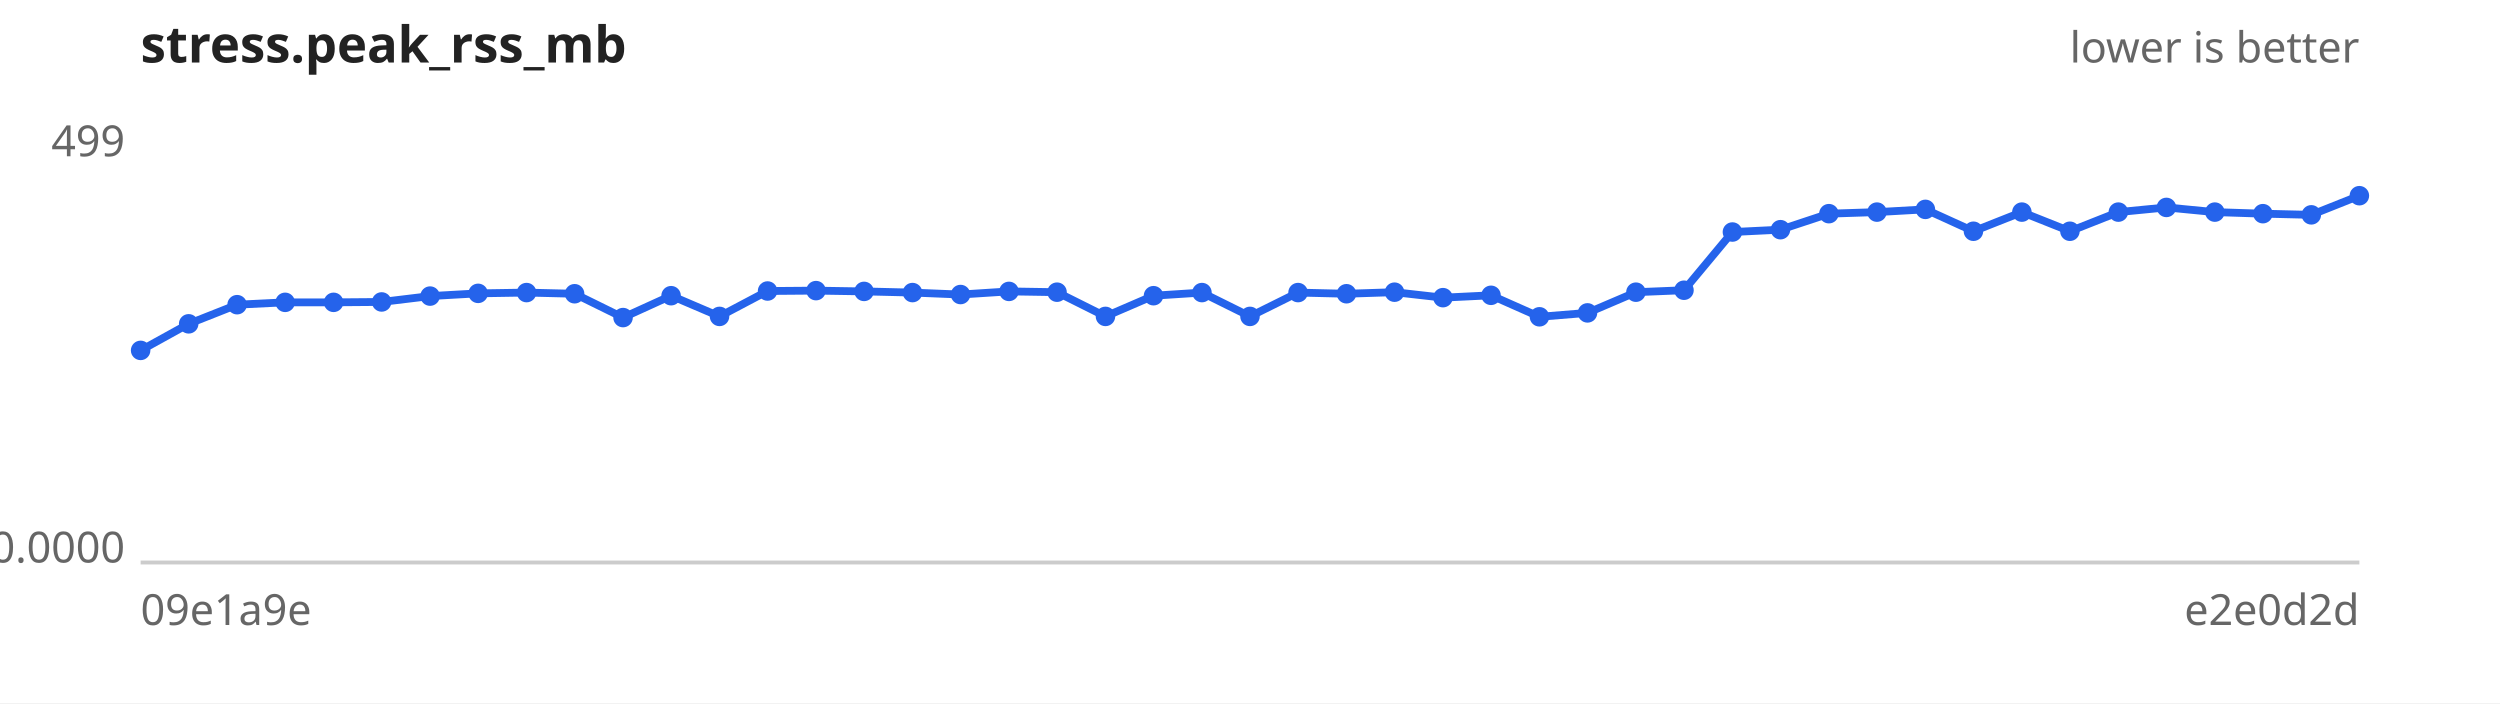
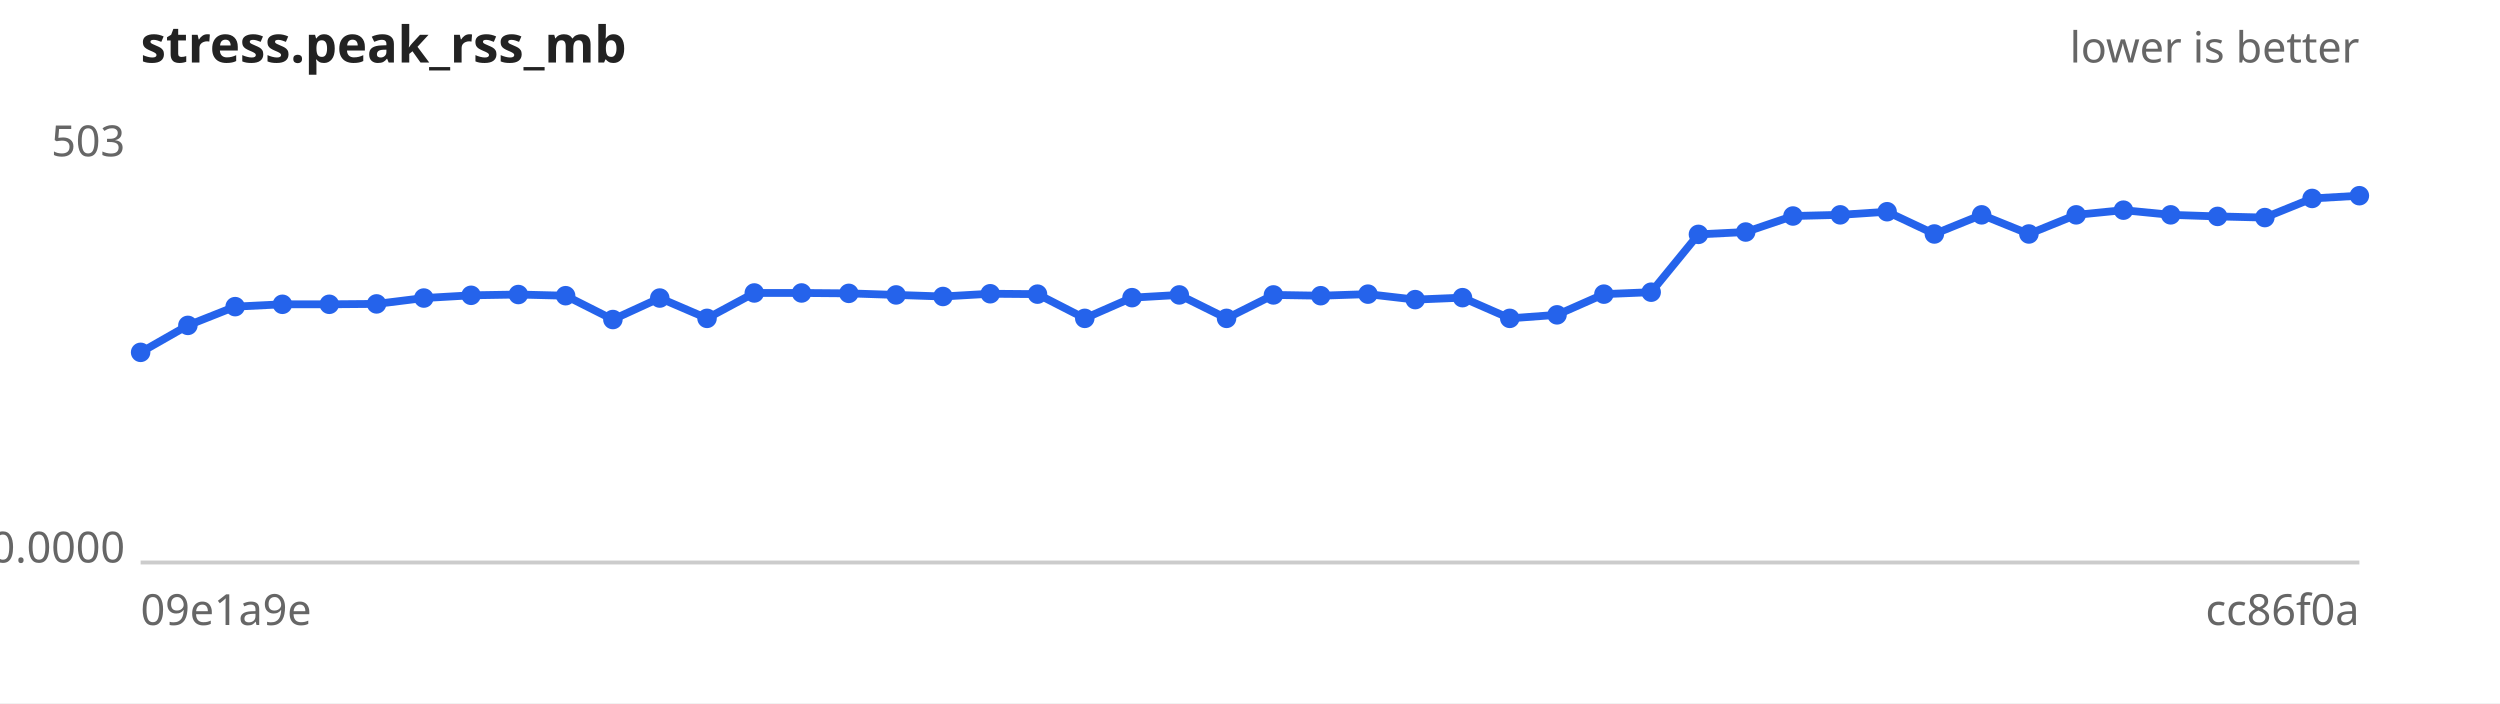
<svg xmlns="http://www.w3.org/2000/svg" width="640" height="180" viewBox="0 0 640 180" font-family="sans-serif" font-size="11">
  <rect width="640" height="180" fill="#ffffff" />
  <text x="36" y="16" font-size="13" font-weight="bold" fill="#222">stress.peak_rss_mb</text>
  <text x="604" y="16" text-anchor="end" fill="#666">lower is better</text>
  <line x1="36" y1="144" x2="604" y2="144" stroke="#ccc" />
-   <text x="32" y="40.0" text-anchor="end" fill="#666">499</text>
+   <text x="32" y="40.0" text-anchor="end" fill="#666">503</text>
  <text x="32" y="144.0" text-anchor="end" fill="#666">0.0000</text>
  <text x="36" y="160" fill="#666">09e1a9e</text>
-   <text x="604" y="160" text-anchor="end" fill="#666">e2e0d2d</text>
-   <path d="M36.0,89.7 L48.3,82.9 L60.7,78.0 L73.0,77.4 L85.4,77.4 L97.7,77.3 L110.1,75.8 L122.4,75.1 L134.8,74.9 L147.1,75.2 L159.5,81.3 L171.8,75.7 L184.2,81.0 L196.5,74.5 L208.9,74.4 L221.2,74.6 L233.6,74.9 L245.9,75.4 L258.3,74.6 L270.6,74.8 L283.0,81.0 L295.3,75.7 L307.7,74.9 L320.0,81.0 L332.3,74.9 L344.7,75.2 L357.0,74.8 L369.4,76.2 L381.7,75.6 L394.1,81.1 L406.4,80.1 L418.8,74.8 L431.1,74.3 L443.5,59.4 L455.8,58.8 L468.2,54.7 L480.5,54.3 L492.9,53.6 L505.2,59.2 L517.6,54.3 L529.9,59.2 L542.3,54.3 L554.6,53.1 L567.0,54.3 L579.3,54.7 L591.7,55.0 L604.0,50.1" fill="none" stroke="#2563eb" stroke-width="2" />
+   <text x="604" y="160" text-anchor="end" fill="#666">cc86f0a</text>
+   <path d="M36.0,90.2 L48.1,83.3 L60.2,78.5 L72.3,77.9 L84.3,77.9 L96.4,77.8 L108.5,76.3 L120.6,75.6 L132.7,75.4 L144.8,75.7 L156.9,81.8 L168.9,76.3 L181.0,81.5 L193.1,75.0 L205.2,75.0 L217.3,75.1 L229.4,75.5 L241.4,75.9 L253.5,75.2 L265.6,75.3 L277.7,81.5 L289.8,76.2 L301.9,75.5 L314.0,81.5 L326.0,75.5 L338.1,75.7 L350.2,75.3 L362.3,76.7 L374.4,76.2 L386.5,81.5 L398.6,80.6 L410.6,75.3 L422.7,74.8 L434.8,60.0 L446.9,59.4 L459.0,55.3 L471.1,55.0 L483.1,54.2 L495.2,59.9 L507.3,55.0 L519.4,59.9 L531.5,55.0 L543.6,53.8 L555.7,55.0 L567.7,55.4 L579.8,55.7 L591.9,50.8 L604.0,50.1" fill="none" stroke="#2563eb" stroke-width="2" />
  <g fill="#2563eb">
-     <circle cx="36.0" cy="89.7" r="2.5" />
-     <circle cx="48.3" cy="82.9" r="2.5" />
-     <circle cx="60.7" cy="78.0" r="2.5" />
-     <circle cx="73.0" cy="77.4" r="2.5" />
-     <circle cx="85.4" cy="77.4" r="2.5" />
-     <circle cx="97.7" cy="77.3" r="2.5" />
-     <circle cx="110.1" cy="75.8" r="2.5" />
-     <circle cx="122.4" cy="75.1" r="2.5" />
-     <circle cx="134.8" cy="74.9" r="2.5" />
-     <circle cx="147.1" cy="75.2" r="2.5" />
-     <circle cx="159.5" cy="81.3" r="2.5" />
-     <circle cx="171.8" cy="75.7" r="2.5" />
-     <circle cx="184.2" cy="81.0" r="2.5" />
-     <circle cx="196.5" cy="74.5" r="2.5" />
-     <circle cx="208.9" cy="74.4" r="2.5" />
-     <circle cx="221.2" cy="74.6" r="2.5" />
-     <circle cx="233.6" cy="74.9" r="2.5" />
-     <circle cx="245.9" cy="75.4" r="2.5" />
-     <circle cx="258.3" cy="74.6" r="2.5" />
-     <circle cx="270.6" cy="74.8" r="2.5" />
-     <circle cx="283.0" cy="81.0" r="2.5" />
-     <circle cx="295.3" cy="75.7" r="2.5" />
-     <circle cx="307.7" cy="74.9" r="2.5" />
-     <circle cx="320.0" cy="81.0" r="2.5" />
-     <circle cx="332.3" cy="74.9" r="2.5" />
-     <circle cx="344.7" cy="75.2" r="2.5" />
-     <circle cx="357.0" cy="74.8" r="2.5" />
-     <circle cx="369.4" cy="76.2" r="2.5" />
-     <circle cx="381.7" cy="75.6" r="2.5" />
-     <circle cx="394.1" cy="81.1" r="2.5" />
-     <circle cx="406.4" cy="80.1" r="2.5" />
-     <circle cx="418.8" cy="74.8" r="2.5" />
-     <circle cx="431.1" cy="74.3" r="2.5" />
-     <circle cx="443.5" cy="59.4" r="2.5" />
-     <circle cx="455.8" cy="58.8" r="2.5" />
-     <circle cx="468.2" cy="54.7" r="2.5" />
-     <circle cx="480.5" cy="54.3" r="2.5" />
-     <circle cx="492.9" cy="53.6" r="2.5" />
-     <circle cx="505.2" cy="59.2" r="2.5" />
-     <circle cx="517.6" cy="54.3" r="2.5" />
-     <circle cx="529.9" cy="59.2" r="2.5" />
-     <circle cx="542.3" cy="54.3" r="2.5" />
-     <circle cx="554.6" cy="53.1" r="2.5" />
-     <circle cx="567.0" cy="54.3" r="2.5" />
-     <circle cx="579.3" cy="54.7" r="2.5" />
-     <circle cx="591.7" cy="55.0" r="2.5" />
+     <circle cx="36.0" cy="90.2" r="2.5" />
+     <circle cx="48.1" cy="83.3" r="2.5" />
+     <circle cx="60.2" cy="78.5" r="2.5" />
+     <circle cx="72.3" cy="77.9" r="2.5" />
+     <circle cx="84.3" cy="77.9" r="2.5" />
+     <circle cx="96.4" cy="77.8" r="2.5" />
+     <circle cx="108.5" cy="76.3" r="2.5" />
+     <circle cx="120.6" cy="75.6" r="2.5" />
+     <circle cx="132.7" cy="75.4" r="2.5" />
+     <circle cx="144.8" cy="75.7" r="2.5" />
+     <circle cx="156.9" cy="81.8" r="2.5" />
+     <circle cx="168.9" cy="76.3" r="2.5" />
+     <circle cx="181.0" cy="81.5" r="2.5" />
+     <circle cx="193.1" cy="75.0" r="2.5" />
+     <circle cx="205.2" cy="75.0" r="2.5" />
+     <circle cx="217.3" cy="75.1" r="2.5" />
+     <circle cx="229.4" cy="75.5" r="2.5" />
+     <circle cx="241.4" cy="75.9" r="2.5" />
+     <circle cx="253.5" cy="75.2" r="2.5" />
+     <circle cx="265.6" cy="75.3" r="2.5" />
+     <circle cx="277.7" cy="81.5" r="2.5" />
+     <circle cx="289.8" cy="76.2" r="2.5" />
+     <circle cx="301.9" cy="75.5" r="2.5" />
+     <circle cx="314.0" cy="81.5" r="2.5" />
+     <circle cx="326.0" cy="75.5" r="2.5" />
+     <circle cx="338.1" cy="75.7" r="2.5" />
+     <circle cx="350.2" cy="75.3" r="2.5" />
+     <circle cx="362.3" cy="76.7" r="2.5" />
+     <circle cx="374.4" cy="76.2" r="2.5" />
+     <circle cx="386.5" cy="81.5" r="2.5" />
+     <circle cx="398.6" cy="80.6" r="2.5" />
+     <circle cx="410.6" cy="75.3" r="2.5" />
+     <circle cx="422.7" cy="74.8" r="2.5" />
+     <circle cx="434.8" cy="60.0" r="2.5" />
+     <circle cx="446.9" cy="59.4" r="2.5" />
+     <circle cx="459.0" cy="55.3" r="2.5" />
+     <circle cx="471.1" cy="55.0" r="2.5" />
+     <circle cx="483.1" cy="54.2" r="2.5" />
+     <circle cx="495.2" cy="59.9" r="2.5" />
+     <circle cx="507.3" cy="55.0" r="2.5" />
+     <circle cx="519.4" cy="59.9" r="2.5" />
+     <circle cx="531.5" cy="55.0" r="2.5" />
+     <circle cx="543.6" cy="53.8" r="2.5" />
+     <circle cx="555.7" cy="55.0" r="2.5" />
+     <circle cx="567.7" cy="55.4" r="2.5" />
+     <circle cx="579.8" cy="55.7" r="2.5" />
+     <circle cx="591.9" cy="50.8" r="2.5" />
    <circle cx="604.0" cy="50.1" r="2.5" />
  </g>
</svg>
